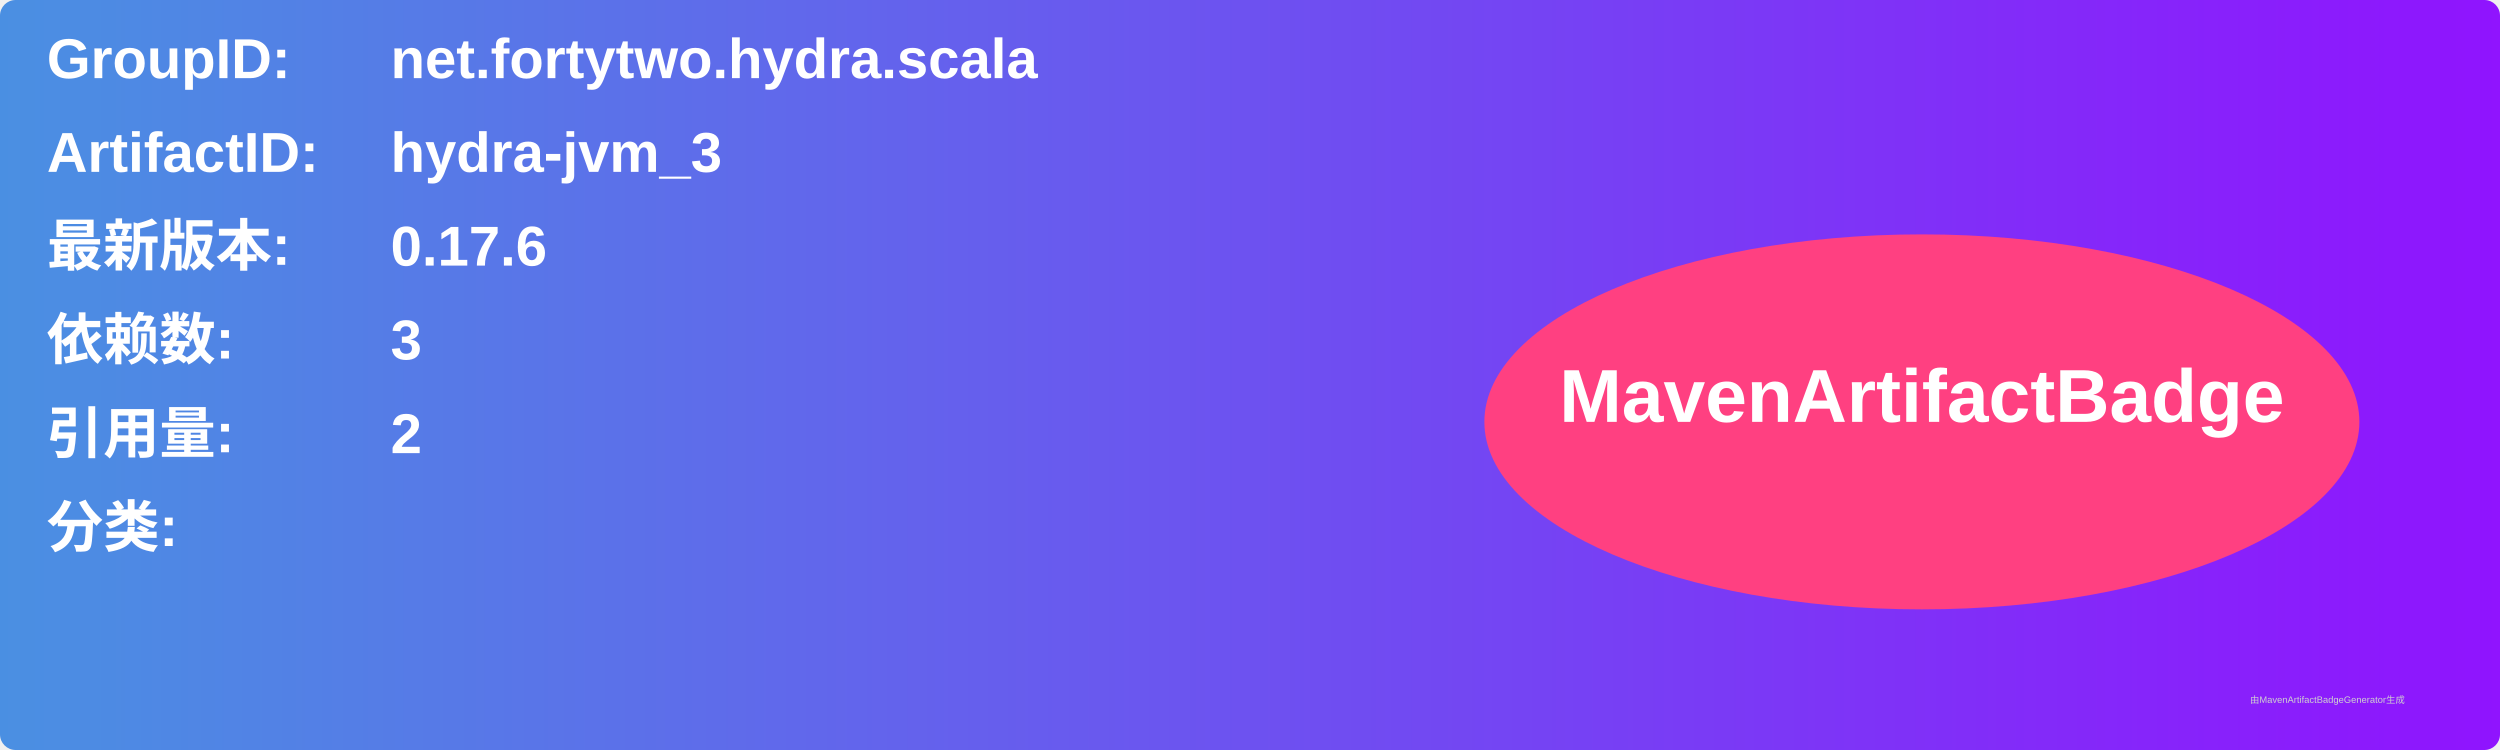
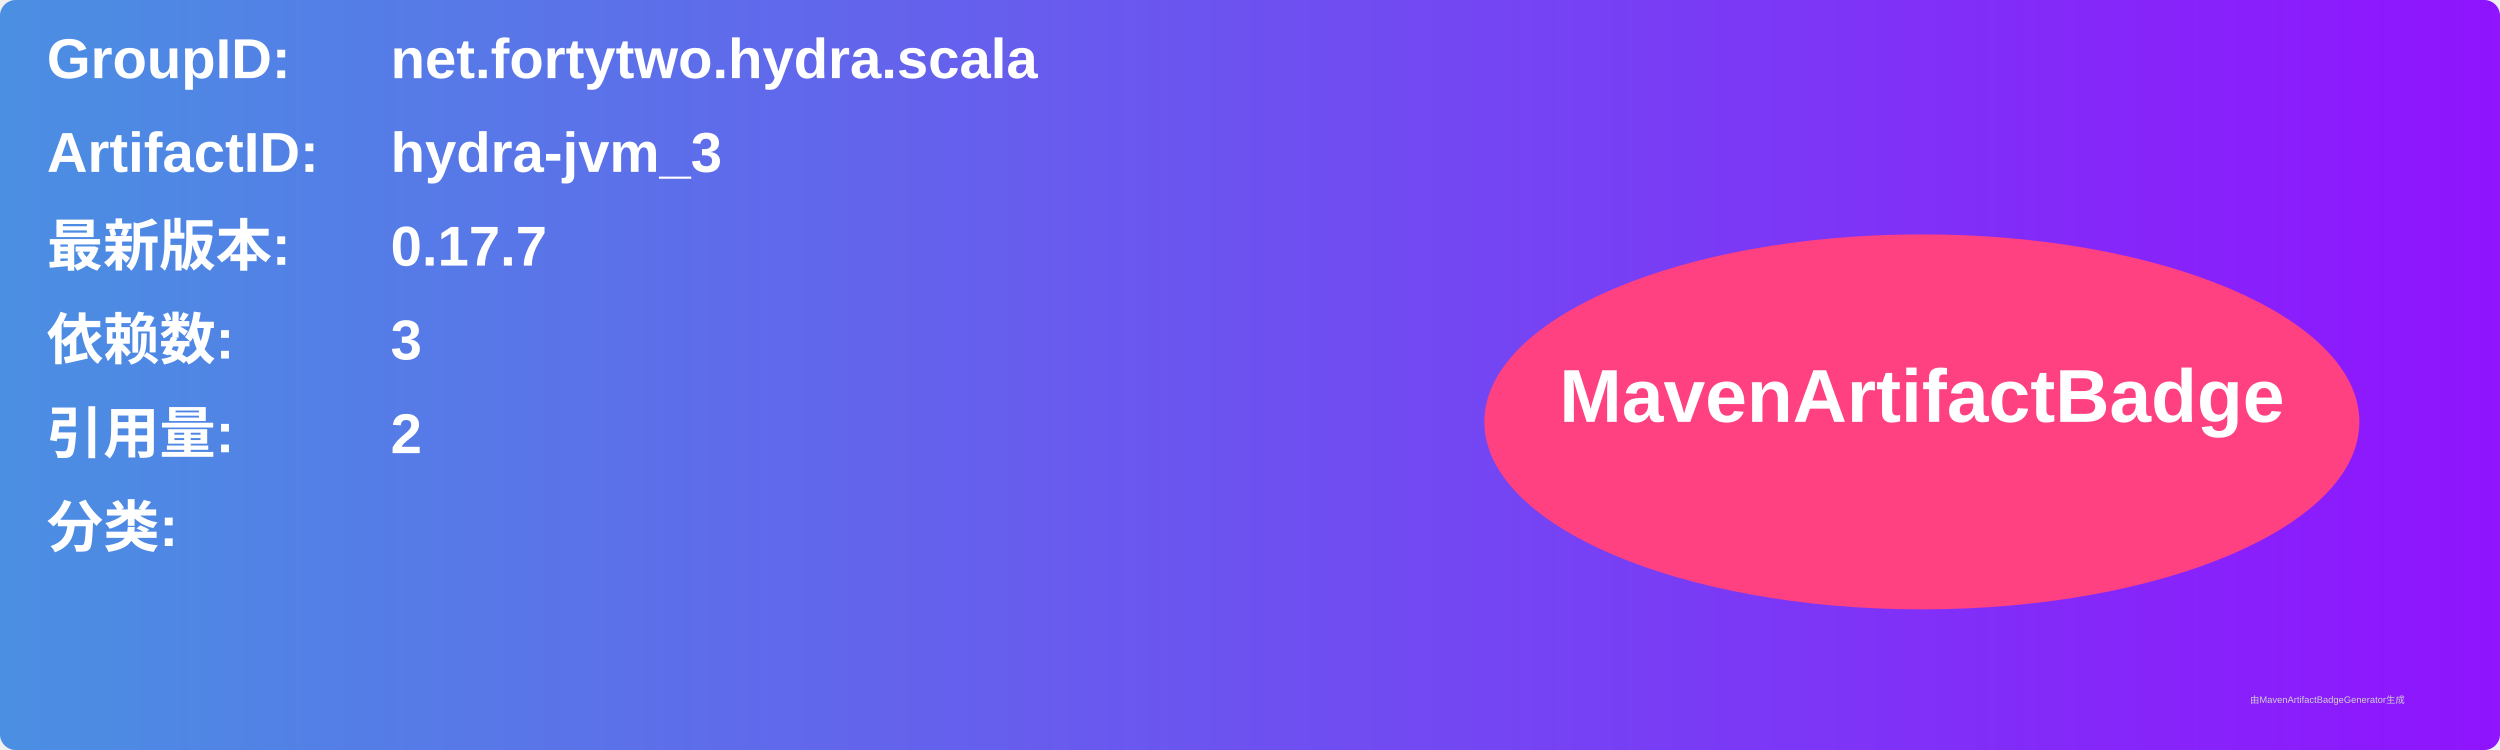
<svg xmlns="http://www.w3.org/2000/svg" width="800" height="240" viewBox="0 0 800 240">
  <linearGradient id="grad" x1="0%" y1="0%" x2="100%" y2="0%">
    <stop offset="0%" stop-color="#4a90e2" />
    <stop offset="100%" stop-color="#9013fe" />
  </linearGradient>
  <rect width="100%" height="100%" rx="5" ry="5" fill="url(#grad)" />
  <g transform="translate(15, 15)">
    <text x="0" y="10" font-family="Arial" font-size="18" fill="white" font-weight="bold" width="260">GroupID:</text>
    <text x="110" y="10" font-family="Arial" font-size="18" fill="white" font-weight="bold" width="460">net.fortytwo.hydra.scala</text>
    <text x="0" y="40" font-family="Arial" font-size="18" fill="white" font-weight="bold" width="260">ArtifactID:</text>
    <text x="110" y="40" font-family="Arial" font-size="18" fill="white" font-weight="bold" width="460">hydra-jvm_3</text>
    <text x="0" y="70" font-family="Arial" font-size="18" fill="white" font-weight="bold">最新版本:</text>
    <text x="110" y="70" font-family="Arial" font-size="18" fill="white" font-weight="bold">
-       <tspan font-weight="bold">0.17.6</tspan>
+       <tspan font-weight="bold">0.17.7</tspan>
    </text>
    <text x="0" y="100" font-family="Arial" font-size="18" fill="white" font-weight="bold">依赖数: </text>
    <text x="110" y="100" font-family="Arial" font-size="18" fill="white">
      <tspan font-weight="bold">3</tspan>
    </text>
    <text x="0" y="130" font-family="Arial" font-size="18" fill="white" font-weight="bold">引用量: </text>
    <text x="110" y="130" font-family="Arial" font-size="18" fill="white">
      <tspan font-weight="bold">2</tspan>
    </text>
    <text x="0" y="160" font-family="Arial" font-size="18" fill="white" font-weight="bold">分类:</text>
    <text x="10" y="190" font-family="Arial" font-size="10" fill="white">
      <tspan font-weight="bold" />
    </text>
    <ellipse cx="600" cy="120" rx="140" ry="60" fill="#ff4081" />
    <text x="600" y="120" text-anchor="middle" font-family="Arial" font-size="24" fill="white" font-weight="bold">MavenArtifactBadge</text>
  </g>
  <text x="720" y="225" font-family="Arial" font-size="3" fill="#d0d0d0">由MavenArtifactBadgeGenerator生成</text>
</svg>
